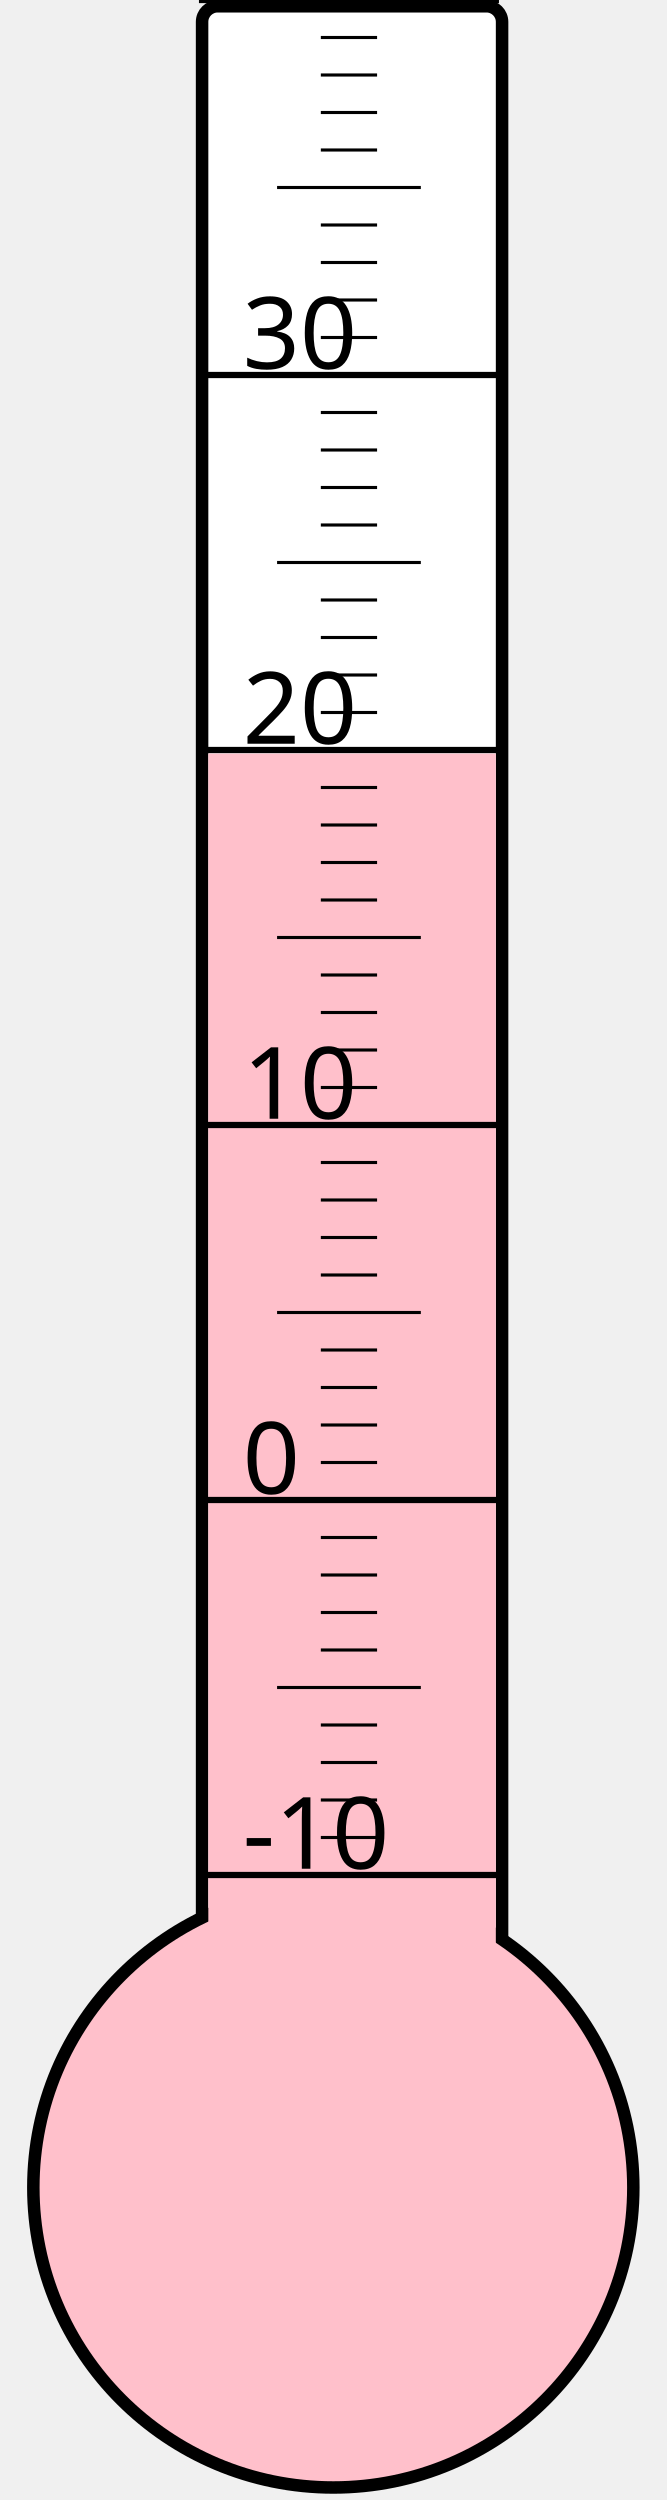
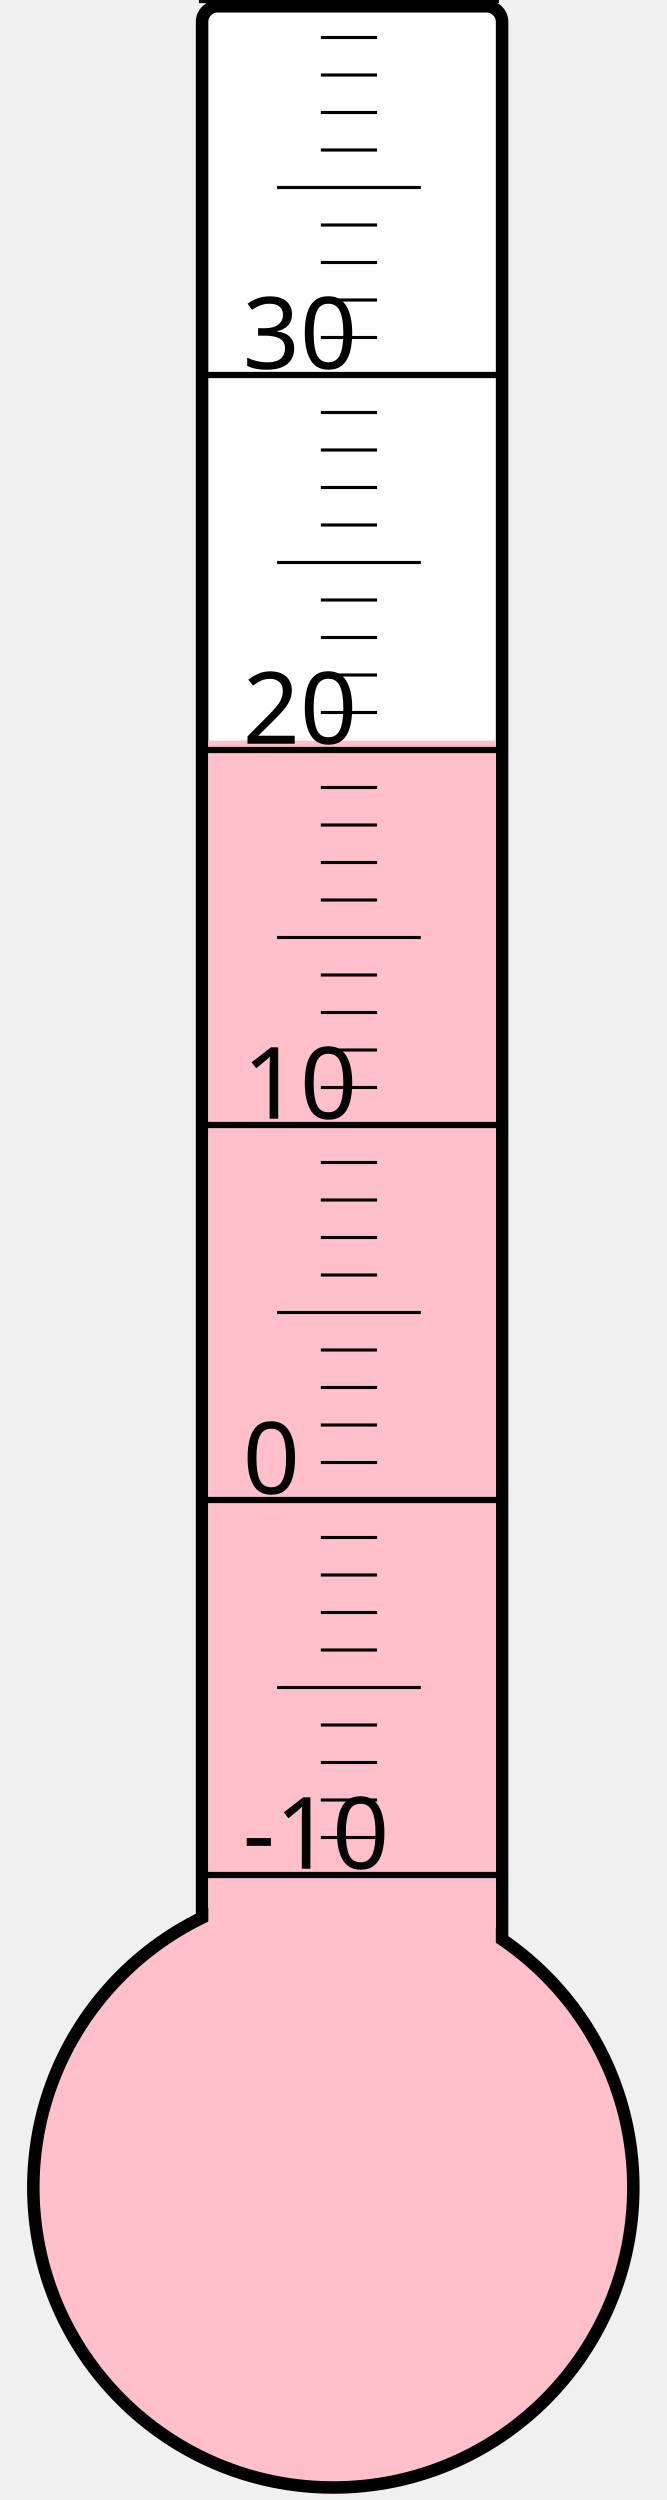
<svg xmlns="http://www.w3.org/2000/svg" width="40px" height="150px" viewBox="0 0 200 800">
  <rect width="200" height="800" x="0" y="0" style="fill: #ffffeb; fill-opacity: 0;" />
  <rect width="96" height="680" x="58" y="2" rx="5" ry="5" style="fill: white; fill-opacity: 1; stroke: black; stroke-width: 4;" />
  <circle cx="100" cy="700" r="96" style="fill: pink; stroke: black; stroke-width: 4;" />
-   <rect width="92" height="458.875" x="60" y="241.125" style="fill: pink; fill-opacity: 1; stroke-width: 0;" />
+   <rect width="92" height="463.0" x="60" y="237.0" style="fill: pink; fill-opacity: 1; stroke-width: 0;" />
  <text x="71" y="598" style="font-family: sans-serif; font-size: 24pt;">-10</text>
  <text x="71" y="478" style="font-family: sans-serif; font-size: 24pt;">0</text>
  <text x="71" y="358" style="font-family: sans-serif; font-size: 24pt;">10</text>
  <text x="71" y="238" style="font-family: sans-serif; font-size: 24pt;">20</text>
  <text x="71" y="118" style="font-family: sans-serif; font-size: 24pt;">30</text>
  <g style="stroke: black;">
    <line x1="57" y1="600" x2="153" y2="600" style="stroke-width: 2;" />
    <line x1="96" y1="588" x2="114" y2="588" style="stroke-width: 1;" />
    <line x1="96" y1="576" x2="114" y2="576" style="stroke-width: 1;" />
    <line x1="96" y1="564" x2="114" y2="564" style="stroke-width: 1;" />
    <line x1="96" y1="552" x2="114" y2="552" style="stroke-width: 1;" />
    <line x1="82" y1="540" x2="128" y2="540" style="stroke-width: 1;" />
    <line x1="96" y1="528" x2="114" y2="528" style="stroke-width: 1;" />
    <line x1="96" y1="516" x2="114" y2="516" style="stroke-width: 1;" />
    <line x1="96" y1="504" x2="114" y2="504" style="stroke-width: 1;" />
    <line x1="96" y1="492" x2="114" y2="492" style="stroke-width: 1;" />
    <line x1="57" y1="480" x2="153" y2="480" style="stroke-width: 2;" />
    <line x1="96" y1="468" x2="114" y2="468" style="stroke-width: 1;" />
    <line x1="96" y1="456" x2="114" y2="456" style="stroke-width: 1;" />
    <line x1="96" y1="444" x2="114" y2="444" style="stroke-width: 1;" />
    <line x1="96" y1="432" x2="114" y2="432" style="stroke-width: 1;" />
    <line x1="82" y1="420" x2="128" y2="420" style="stroke-width: 1;" />
    <line x1="96" y1="408" x2="114" y2="408" style="stroke-width: 1;" />
    <line x1="96" y1="396" x2="114" y2="396" style="stroke-width: 1;" />
    <line x1="96" y1="384" x2="114" y2="384" style="stroke-width: 1;" />
    <line x1="96" y1="372" x2="114" y2="372" style="stroke-width: 1;" />
    <line x1="57" y1="360" x2="153" y2="360" style="stroke-width: 2;" />
    <line x1="96" y1="348" x2="114" y2="348" style="stroke-width: 1;" />
    <line x1="96" y1="336" x2="114" y2="336" style="stroke-width: 1;" />
    <line x1="96" y1="324" x2="114" y2="324" style="stroke-width: 1;" />
    <line x1="96" y1="312" x2="114" y2="312" style="stroke-width: 1;" />
    <line x1="82" y1="300" x2="128" y2="300" style="stroke-width: 1;" />
    <line x1="96" y1="288" x2="114" y2="288" style="stroke-width: 1;" />
    <line x1="96" y1="276" x2="114" y2="276" style="stroke-width: 1;" />
    <line x1="96" y1="264" x2="114" y2="264" style="stroke-width: 1;" />
    <line x1="96" y1="252" x2="114" y2="252" style="stroke-width: 1;" />
    <line x1="57" y1="240" x2="153" y2="240" style="stroke-width: 2;" />
    <line x1="96" y1="228" x2="114" y2="228" style="stroke-width: 1;" />
    <line x1="96" y1="216" x2="114" y2="216" style="stroke-width: 1;" />
    <line x1="96" y1="204" x2="114" y2="204" style="stroke-width: 1;" />
    <line x1="96" y1="192" x2="114" y2="192" style="stroke-width: 1;" />
    <line x1="82" y1="180" x2="128" y2="180" style="stroke-width: 1;" />
    <line x1="96" y1="168" x2="114" y2="168" style="stroke-width: 1;" />
    <line x1="96" y1="156" x2="114" y2="156" style="stroke-width: 1;" />
    <line x1="96" y1="144" x2="114" y2="144" style="stroke-width: 1;" />
    <line x1="96" y1="132" x2="114" y2="132" style="stroke-width: 1;" />
    <line x1="57" y1="120" x2="153" y2="120" style="stroke-width: 2;" />
    <line x1="96" y1="108" x2="114" y2="108" style="stroke-width: 1;" />
    <line x1="96" y1="96" x2="114" y2="96" style="stroke-width: 1;" />
    <line x1="96" y1="84" x2="114" y2="84" style="stroke-width: 1;" />
    <line x1="96" y1="72" x2="114" y2="72" style="stroke-width: 1;" />
    <line x1="82" y1="60" x2="128" y2="60" style="stroke-width: 1;" />
    <line x1="96" y1="48" x2="114" y2="48" style="stroke-width: 1;" />
    <line x1="96" y1="36" x2="114" y2="36" style="stroke-width: 1;" />
    <line x1="96" y1="24" x2="114" y2="24" style="stroke-width: 1;" />
    <line x1="96" y1="12" x2="114" y2="12" style="stroke-width: 1;" />
    <line x1="57" y1="0" x2="153" y2="0" style="stroke-width: 2;" />
  </g>
</svg>
